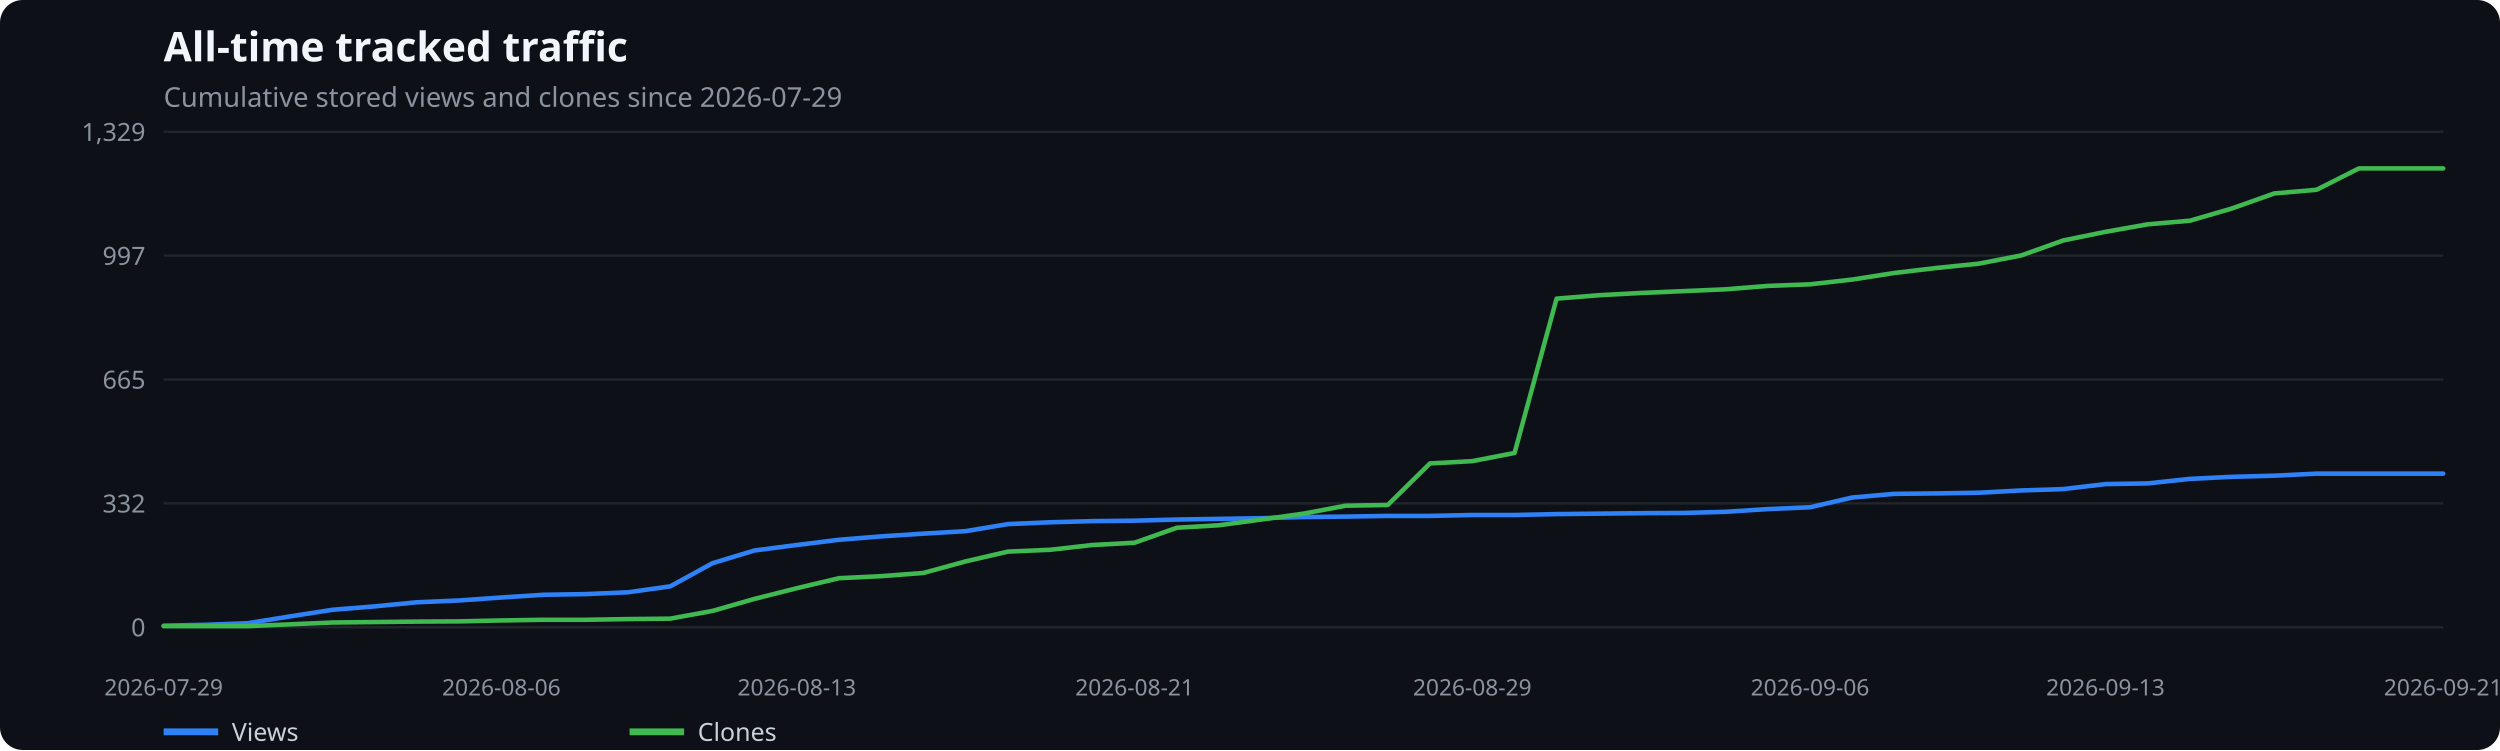
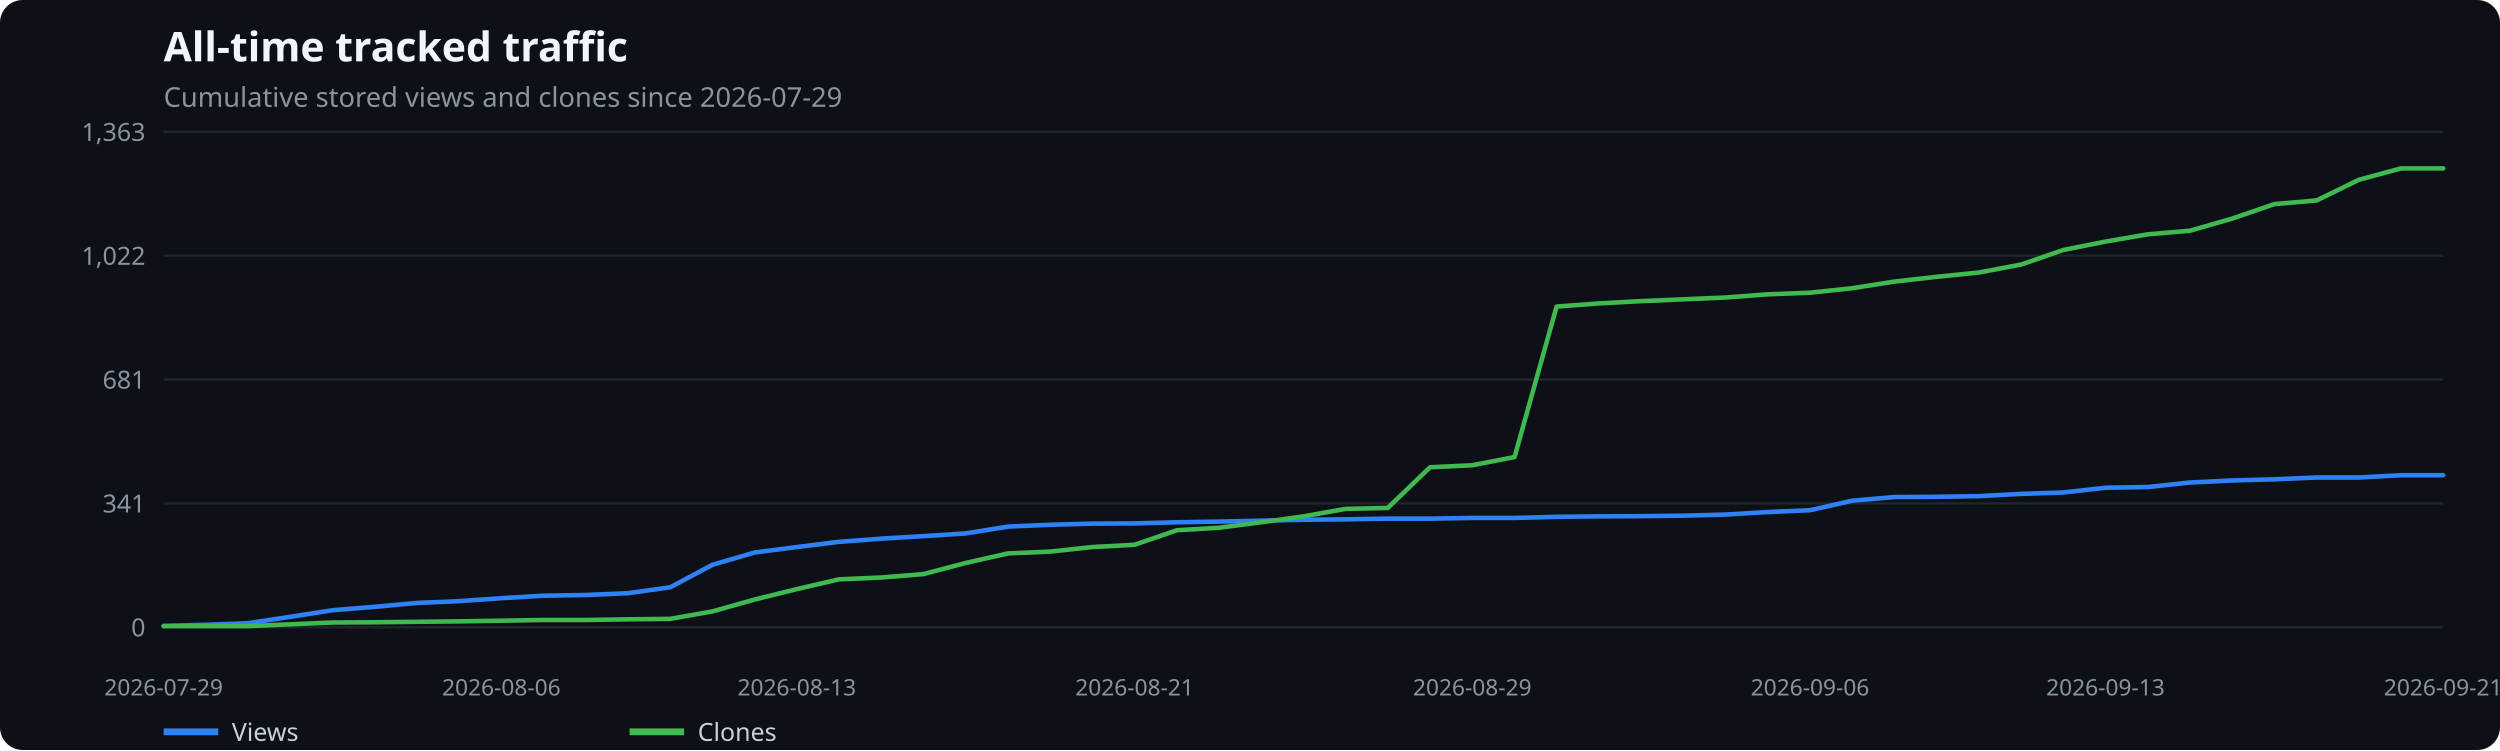
<svg xmlns="http://www.w3.org/2000/svg" width="1100" height="330" viewBox="0 0 1100 330" role="img" aria-label="All-time tracked traffic">
  <rect width="100%" height="100%" fill="#0d1117" rx="10" />
  <text x="72" y="27" fill="#f0f6fc" font-family="system-ui,sans-serif" font-size="18" font-weight="600">All-time tracked traffic</text>
  <text x="72" y="47" fill="#8b949e" font-family="system-ui,sans-serif" font-size="12">Cumulative stored views and clones since 2026-07-29</text>
  <line x1="72" x2="1075" y1="276.0" y2="276.0" stroke="#21262d" />
  <text x="64" y="280.0" text-anchor="end" fill="#8b949e" font-family="system-ui,sans-serif" font-size="11">0</text>
  <line x1="72" x2="1075" y1="221.5" y2="221.5" stroke="#21262d" />
-   <text x="64" y="225.5" text-anchor="end" fill="#8b949e" font-family="system-ui,sans-serif" font-size="11">332</text>
+   <text x="64" y="225.5" text-anchor="end" fill="#8b949e" font-family="system-ui,sans-serif" font-size="11">341</text>
  <line x1="72" x2="1075" y1="167.0" y2="167.0" stroke="#21262d" />
-   <text x="64" y="171.0" text-anchor="end" fill="#8b949e" font-family="system-ui,sans-serif" font-size="11">665</text>
+   <text x="64" y="171.0" text-anchor="end" fill="#8b949e" font-family="system-ui,sans-serif" font-size="11">681</text>
  <line x1="72" x2="1075" y1="112.5" y2="112.5" stroke="#21262d" />
-   <text x="64" y="116.5" text-anchor="end" fill="#8b949e" font-family="system-ui,sans-serif" font-size="11">997</text>
+   <text x="64" y="116.5" text-anchor="end" fill="#8b949e" font-family="system-ui,sans-serif" font-size="11">1,022</text>
  <line x1="72" x2="1075" y1="58.0" y2="58.0" stroke="#21262d" />
-   <text x="64" y="62.0" text-anchor="end" fill="#8b949e" font-family="system-ui,sans-serif" font-size="11">1,329</text>
+   <text x="64" y="62.0" text-anchor="end" fill="#8b949e" font-family="system-ui,sans-serif" font-size="11">1,363</text>
  <text x="72.0" y="306" text-anchor="middle" fill="#8b949e" font-family="system-ui,sans-serif" font-size="10">2026-07-29</text>
  <text x="220.6" y="306" text-anchor="middle" fill="#8b949e" font-family="system-ui,sans-serif" font-size="10">2026-08-06</text>
  <text x="350.6" y="306" text-anchor="middle" fill="#8b949e" font-family="system-ui,sans-serif" font-size="10">2026-08-13</text>
  <text x="499.2" y="306" text-anchor="middle" fill="#8b949e" font-family="system-ui,sans-serif" font-size="10">2026-08-21</text>
  <text x="647.8" y="306" text-anchor="middle" fill="#8b949e" font-family="system-ui,sans-serif" font-size="10">2026-08-29</text>
  <text x="796.4" y="306" text-anchor="middle" fill="#8b949e" font-family="system-ui,sans-serif" font-size="10">2026-09-06</text>
  <text x="926.4" y="306" text-anchor="middle" fill="#8b949e" font-family="system-ui,sans-serif" font-size="10">2026-09-13</text>
  <text x="1075.0" y="306" text-anchor="middle" fill="#8b949e" font-family="system-ui,sans-serif" font-size="10">2026-09-21</text>
-   <polyline points="72.0,275.3 90.6,274.9 109.1,274.2 127.7,271.2 146.3,268.3 164.9,266.8 183.4,265.0 202.0,264.2 220.6,262.9 239.2,261.7 257.7,261.4 276.3,260.6 294.9,258.0 313.5,247.8 332.0,242.2 350.6,239.8 369.2,237.5 387.8,236.0 406.3,234.8 424.9,233.7 443.5,230.6 462.1,229.8 480.6,229.3 499.2,229.1 517.8,228.6 536.4,228.3 554.9,228.0 573.5,227.5 592.1,227.3 610.6,227.0 629.2,227.0 647.8,226.6 666.4,226.6 684.9,226.2 703.5,226.0 722.1,225.8 740.7,225.7 759.2,225.2 777.8,224.0 796.4,223.2 815.0,218.9 833.5,217.3 852.1,217.1 870.7,216.8 889.3,215.8 907.8,215.2 926.4,213.0 945.0,212.7 963.6,210.7 982.1,209.8 1000.7,209.3 1019.3,208.4 1037.9,208.4 1056.4,208.4 1075.0,208.4" fill="none" stroke="#2f81f7" stroke-width="2" stroke-linecap="round" stroke-linejoin="round" />
+   <polyline points="72.0,275.4 90.6,274.9 109.1,274.2 127.7,271.4 146.3,268.5 164.9,267.0 183.4,265.3 202.0,264.5 220.6,263.2 239.2,262.1 257.7,261.8 276.3,261.0 294.9,258.4 313.5,248.5 332.0,243.1 350.6,240.7 369.2,238.4 387.8,237.0 406.3,235.9 424.9,234.7 443.5,231.7 462.1,230.9 480.6,230.4 499.2,230.3 517.8,229.8 536.4,229.5 554.9,229.1 573.5,228.7 592.1,228.5 610.6,228.2 629.2,228.2 647.8,227.9 666.4,227.9 684.9,227.4 703.5,227.2 722.1,227.1 740.7,226.9 759.2,226.4 777.8,225.3 796.4,224.5 815.0,220.3 833.5,218.7 852.1,218.6 870.7,218.3 889.3,217.3 907.8,216.7 926.4,214.6 945.0,214.3 963.6,212.3 982.1,211.4 1000.7,210.9 1019.3,210.1 1037.9,210.1 1056.4,209.1 1075.0,209.1" fill="none" stroke="#2f81f7" stroke-width="2" stroke-linecap="round" stroke-linejoin="round" />
  <line x1="72" x2="96" y1="322" y2="322" stroke="#2f81f7" stroke-width="3" />
  <text x="102" y="326" fill="#c9d1d9" font-family="system-ui,sans-serif" font-size="11">Views</text>
-   <polyline points="72.0,275.5 90.6,275.5 109.1,275.5 127.7,274.7 146.3,273.9 164.9,273.7 183.4,273.5 202.0,273.4 220.6,273.0 239.2,272.7 257.7,272.7 276.3,272.4 294.9,272.2 313.5,268.8 332.0,263.5 350.6,258.8 369.2,254.4 387.8,253.5 406.3,252.1 424.9,247.0 443.5,242.7 462.1,241.9 480.6,239.8 499.2,238.8 517.8,232.2 536.4,231.1 554.9,228.6 573.5,226.0 592.1,222.5 610.6,222.2 629.2,203.9 647.8,202.9 666.4,199.3 684.9,131.4 703.5,129.9 722.1,128.9 740.7,128.1 759.2,127.3 777.8,125.8 796.4,125.1 815.0,123.0 833.5,120.1 852.1,117.9 870.7,116.0 889.3,112.4 907.8,105.8 926.4,102.0 945.0,98.7 963.6,97.1 982.1,91.7 1000.7,85.1 1019.3,83.5 1037.9,74.1 1056.4,74.1 1075.0,74.1" fill="none" stroke="#3fb950" stroke-width="2" stroke-linecap="round" stroke-linejoin="round" />
+   <polyline points="72.0,275.5 90.6,275.5 109.1,275.5 127.7,274.7 146.3,273.9 164.9,273.8 183.4,273.6 202.0,273.4 220.6,273.1 239.2,272.8 257.7,272.8 276.3,272.5 294.9,272.3 313.5,269.0 332.0,263.8 350.6,259.2 369.2,254.9 387.8,254.1 406.3,252.6 424.9,247.7 443.5,243.5 462.1,242.7 480.6,240.7 499.2,239.7 517.8,233.3 536.4,232.2 554.9,229.8 573.5,227.2 592.1,223.9 610.6,223.5 629.2,205.6 647.8,204.7 666.4,201.1 684.9,134.9 703.5,133.5 722.1,132.5 740.7,131.7 759.2,130.9 777.8,129.5 796.4,128.8 815.0,126.8 833.5,123.9 852.1,121.8 870.7,119.9 889.3,116.4 907.8,110.0 926.4,106.3 945.0,103.1 963.6,101.5 982.1,96.2 1000.7,89.8 1019.3,88.2 1037.9,79.1 1056.4,74.1 1075.0,74.1" fill="none" stroke="#3fb950" stroke-width="2" stroke-linecap="round" stroke-linejoin="round" />
  <line x1="277" x2="301" y1="322" y2="322" stroke="#3fb950" stroke-width="3" />
  <text x="307" y="326" fill="#c9d1d9" font-family="system-ui,sans-serif" font-size="11">Clones</text>
</svg>
